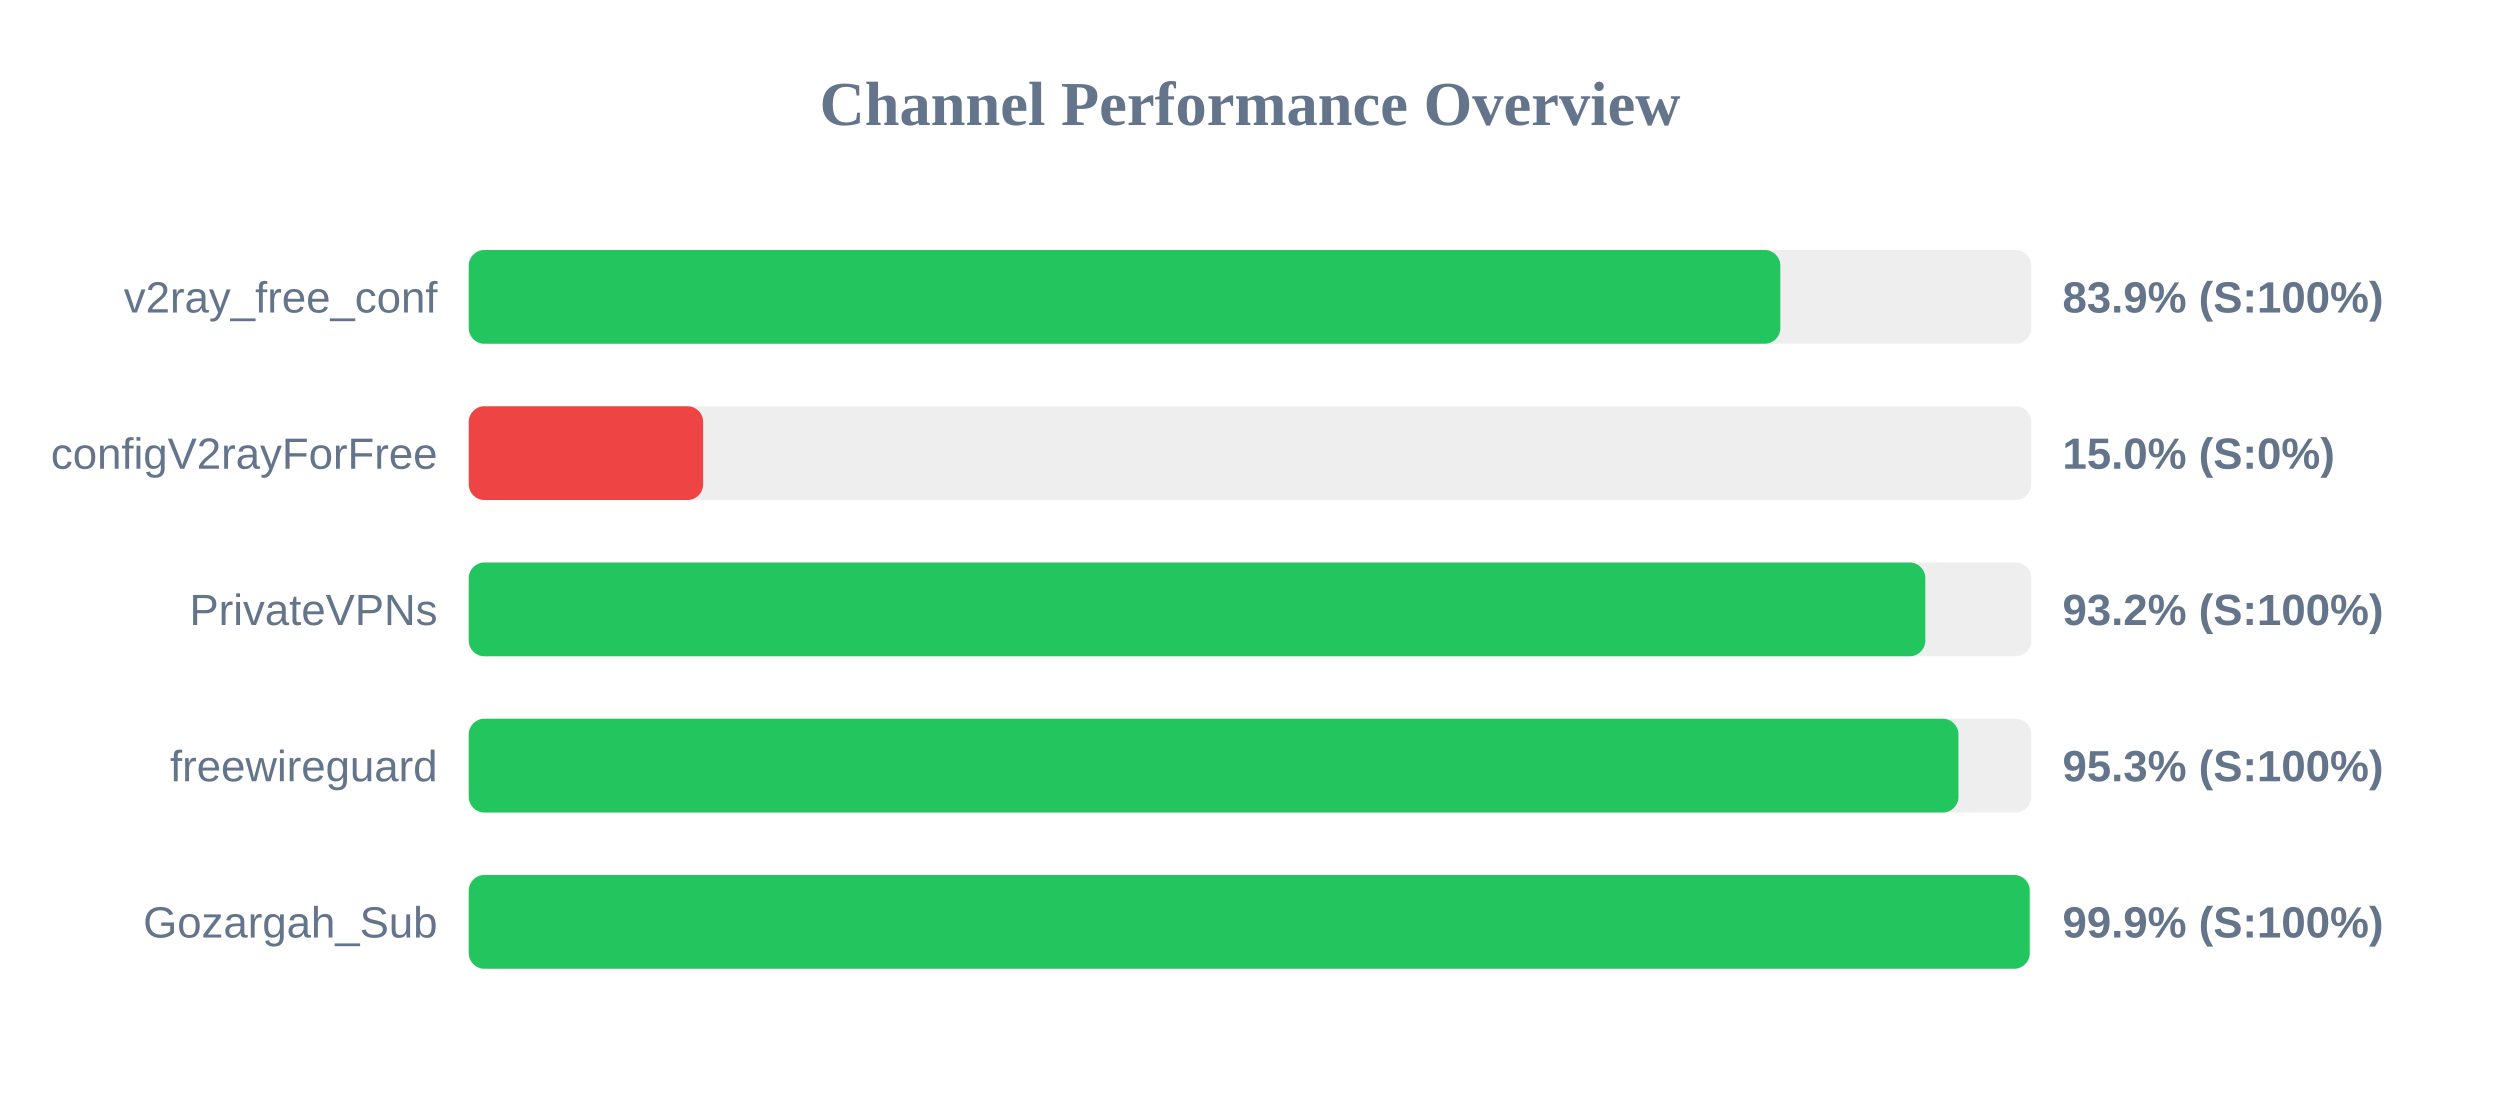
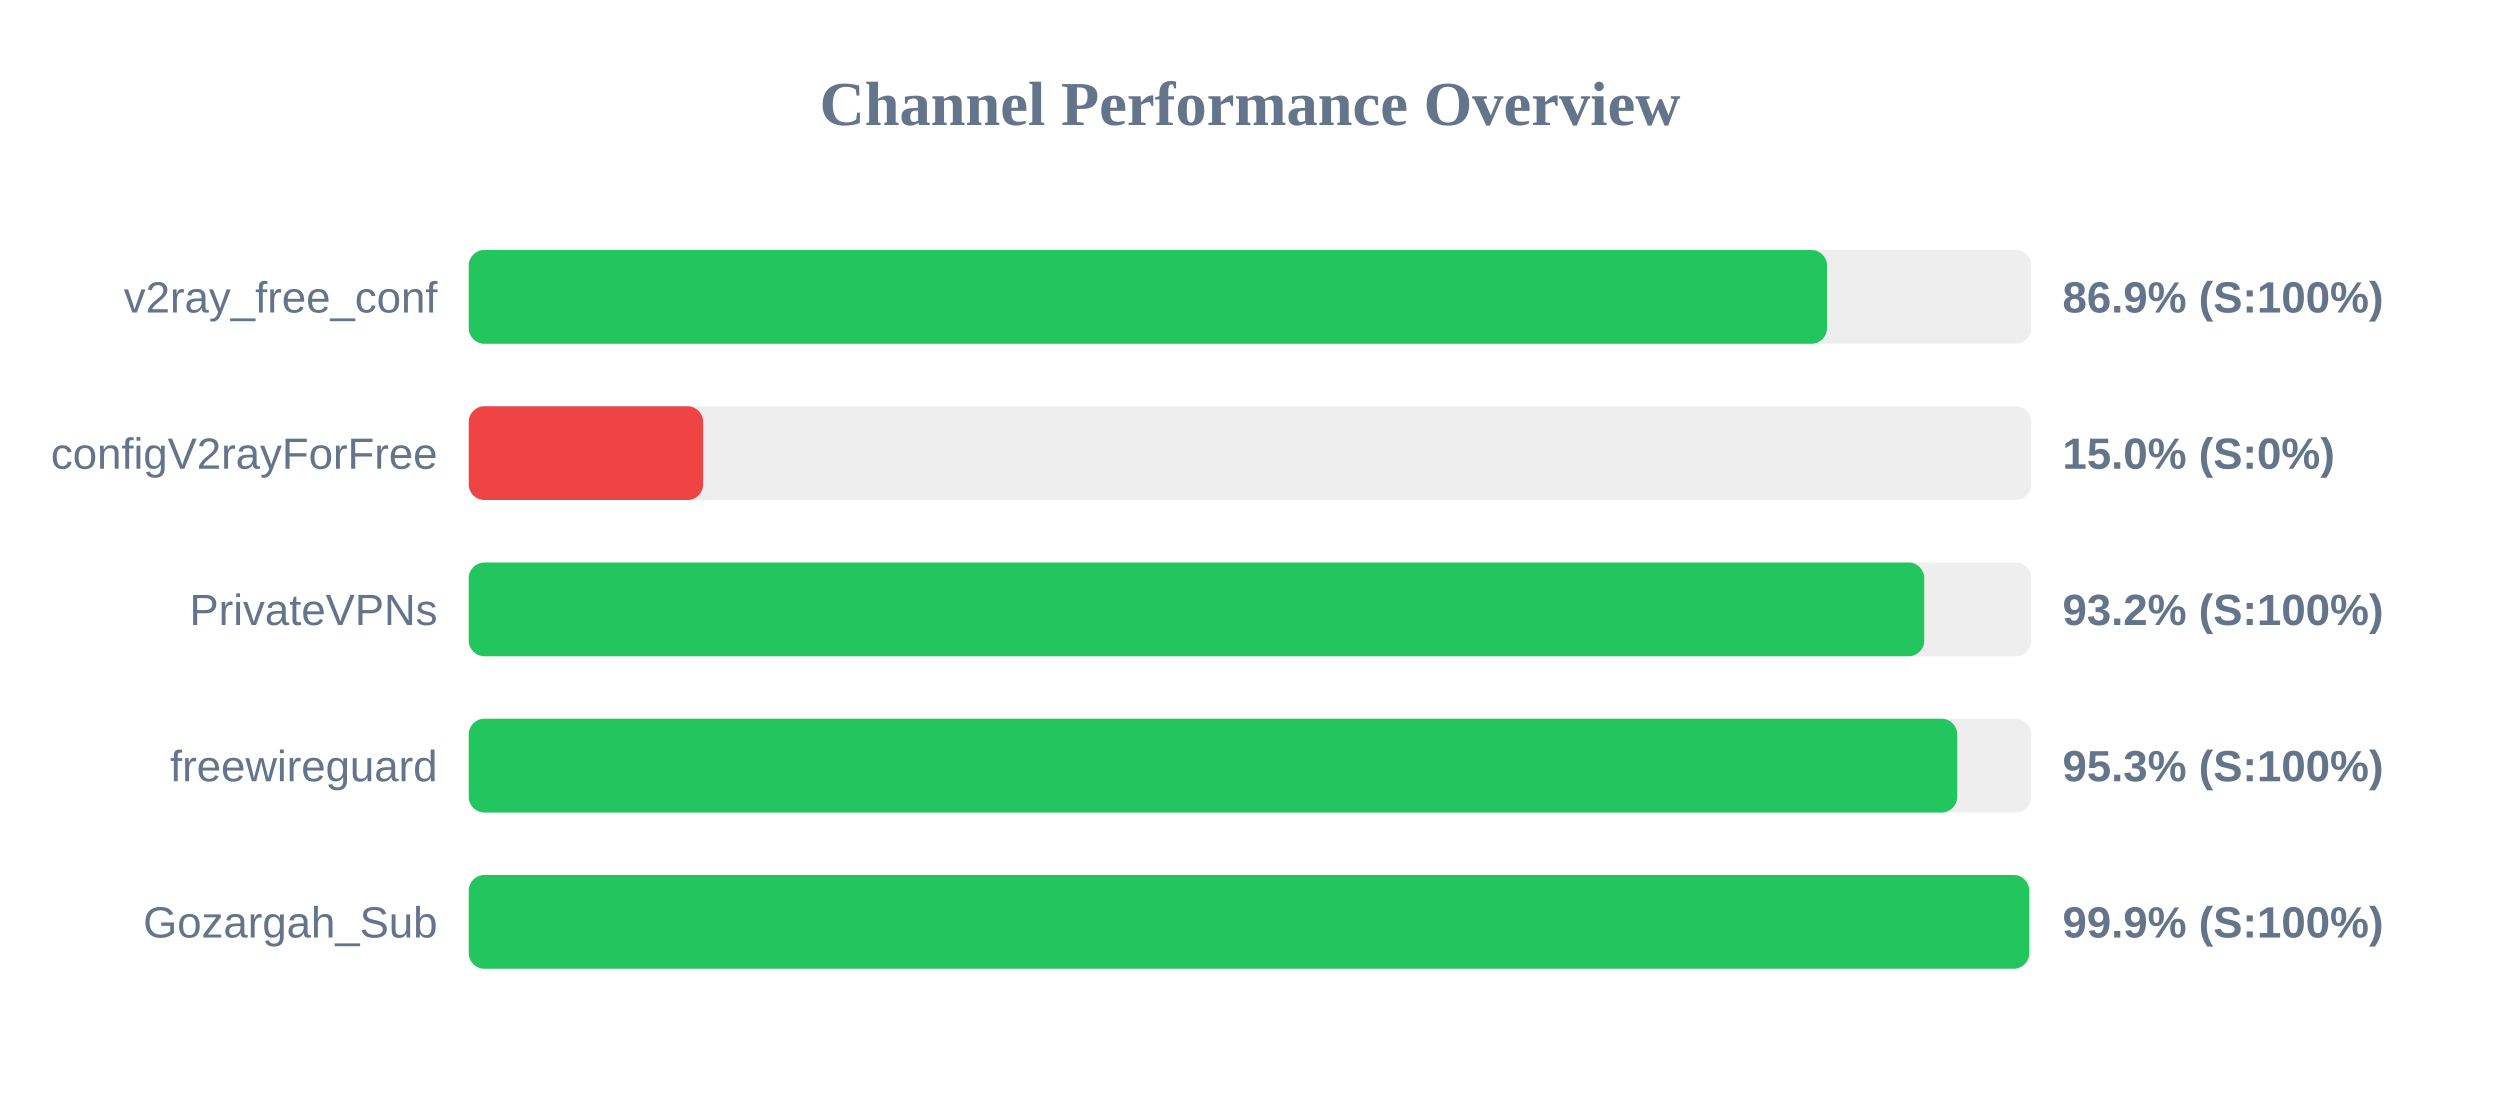
<svg xmlns="http://www.w3.org/2000/svg" width="800" height="350" version="1.1">
  <style>
        .row { font: 14px Arial; fill: #64748b; }
        .score { font: bold 14px Arial; fill: #64748b; }
    </style>
  <text x="400" y="40" text-anchor="middle" font-size="20px" font-weight="bold" fill="#64748b">Channel Performance Overview</text>
  <rect x="150" y="80" width="500" height="30" fill="#eee" rx="5" />
-   <rect x="150" y="80" width="419.7" height="30" fill="#22c55e" rx="5" />
+   <rect x="150" y="80" width="434.65" height="30" fill="#22c55e" rx="5" />
  <text x="140" y="100" text-anchor="end" class="row">v2ray_free_conf</text>
-   <text x="660" y="100" text-anchor="start" class="score">83.9% (S:100%)</text>
+   <text x="660" y="100" text-anchor="start" class="score">86.9% (S:100%)</text>
  <rect x="150" y="130" width="500" height="30" fill="#eee" rx="5" />
  <rect x="150" y="130" width="75.0" height="30" fill="#ef4444" rx="5" />
  <text x="140" y="150" text-anchor="end" class="row">configV2rayForFree</text>
  <text x="660" y="150" text-anchor="start" class="score">15.0% (S:0%)</text>
  <rect x="150" y="180" width="500" height="30" fill="#eee" rx="5" />
-   <rect x="150" y="180" width="466.1" height="30" fill="#22c55e" rx="5" />
+   <rect x="150" y="180" width="465.75" height="30" fill="#22c55e" rx="5" />
  <text x="140" y="200" text-anchor="end" class="row">PrivateVPNs</text>
  <text x="660" y="200" text-anchor="start" class="score">93.2% (S:100%)</text>
  <rect x="150" y="230" width="500" height="30" fill="#eee" rx="5" />
-   <rect x="150" y="230" width="476.7" height="30" fill="#22c55e" rx="5" />
+   <rect x="150" y="230" width="476.3" height="30" fill="#22c55e" rx="5" />
  <text x="140" y="250" text-anchor="end" class="row">freewireguard</text>
  <text x="660" y="250" text-anchor="start" class="score">95.3% (S:100%)</text>
  <rect x="150" y="280" width="500" height="30" fill="#eee" rx="5" />
-   <rect x="150" y="280" width="499.5" height="30" fill="#22c55e" rx="5" />
+   <rect x="150" y="280" width="499.35" height="30" fill="#22c55e" rx="5" />
  <text x="140" y="300" text-anchor="end" class="row">Gozargah_Sub</text>
  <text x="660" y="300" text-anchor="start" class="score">99.9% (S:100%)</text>
</svg>
